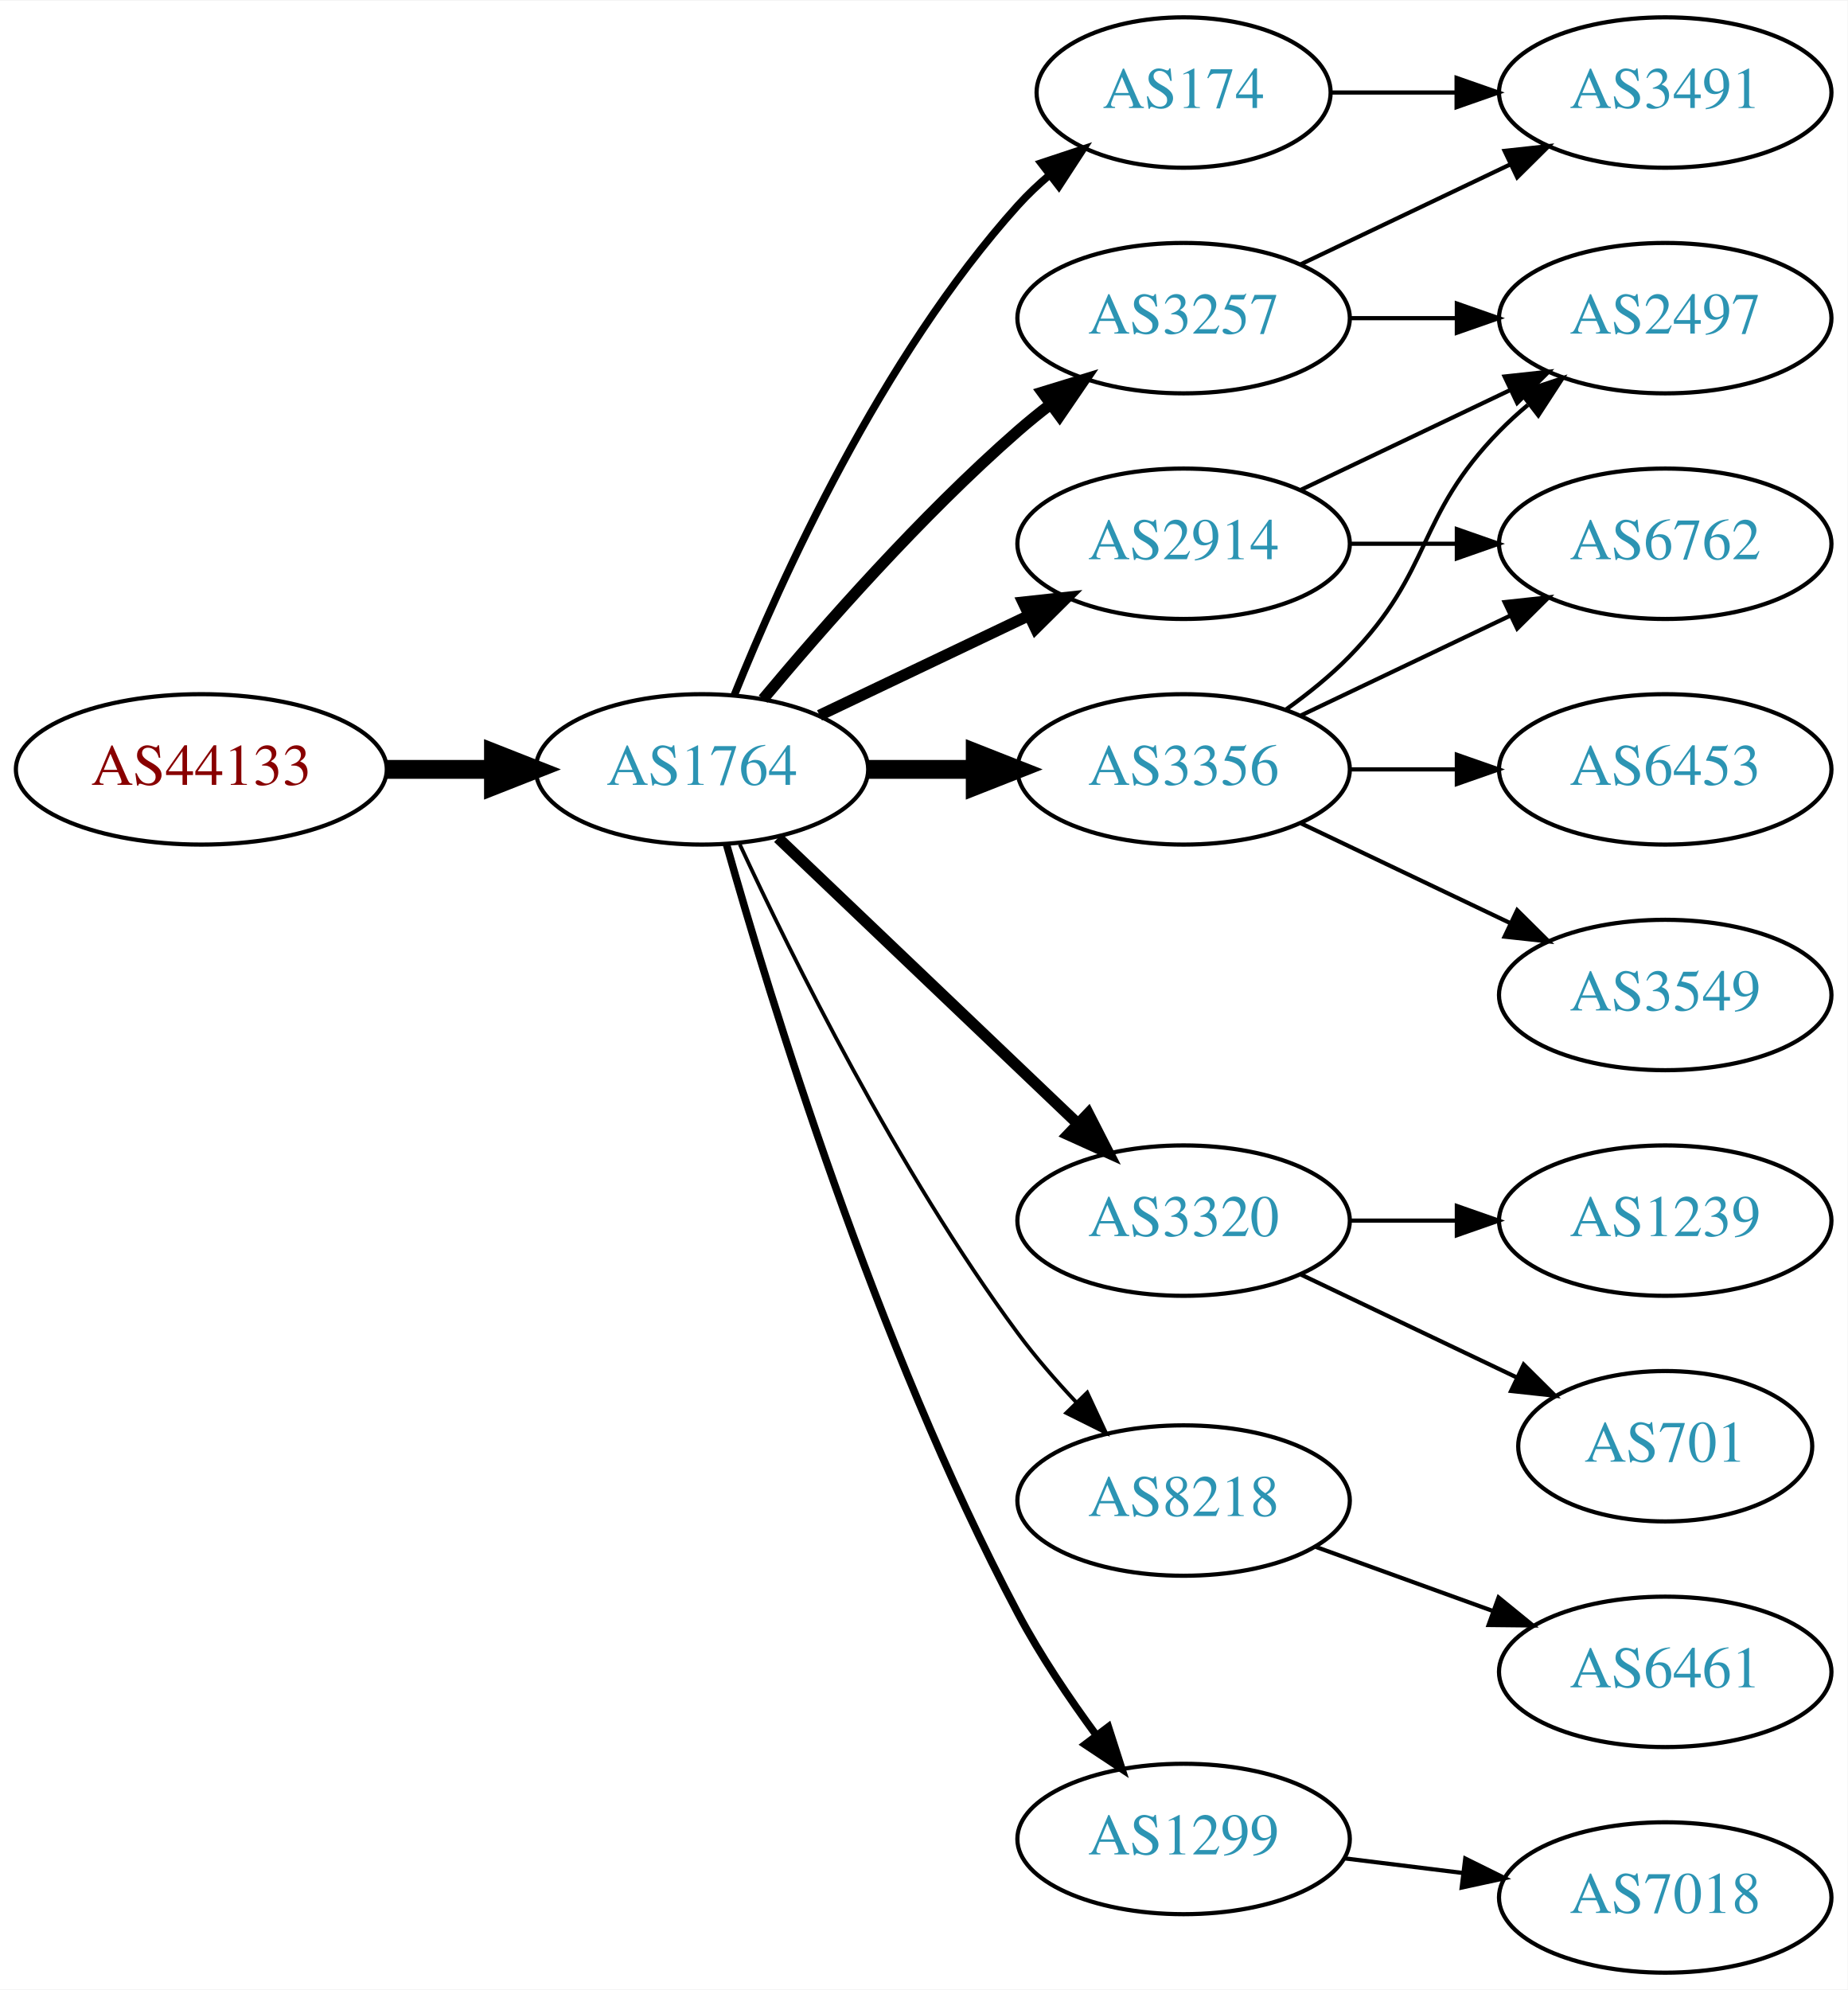
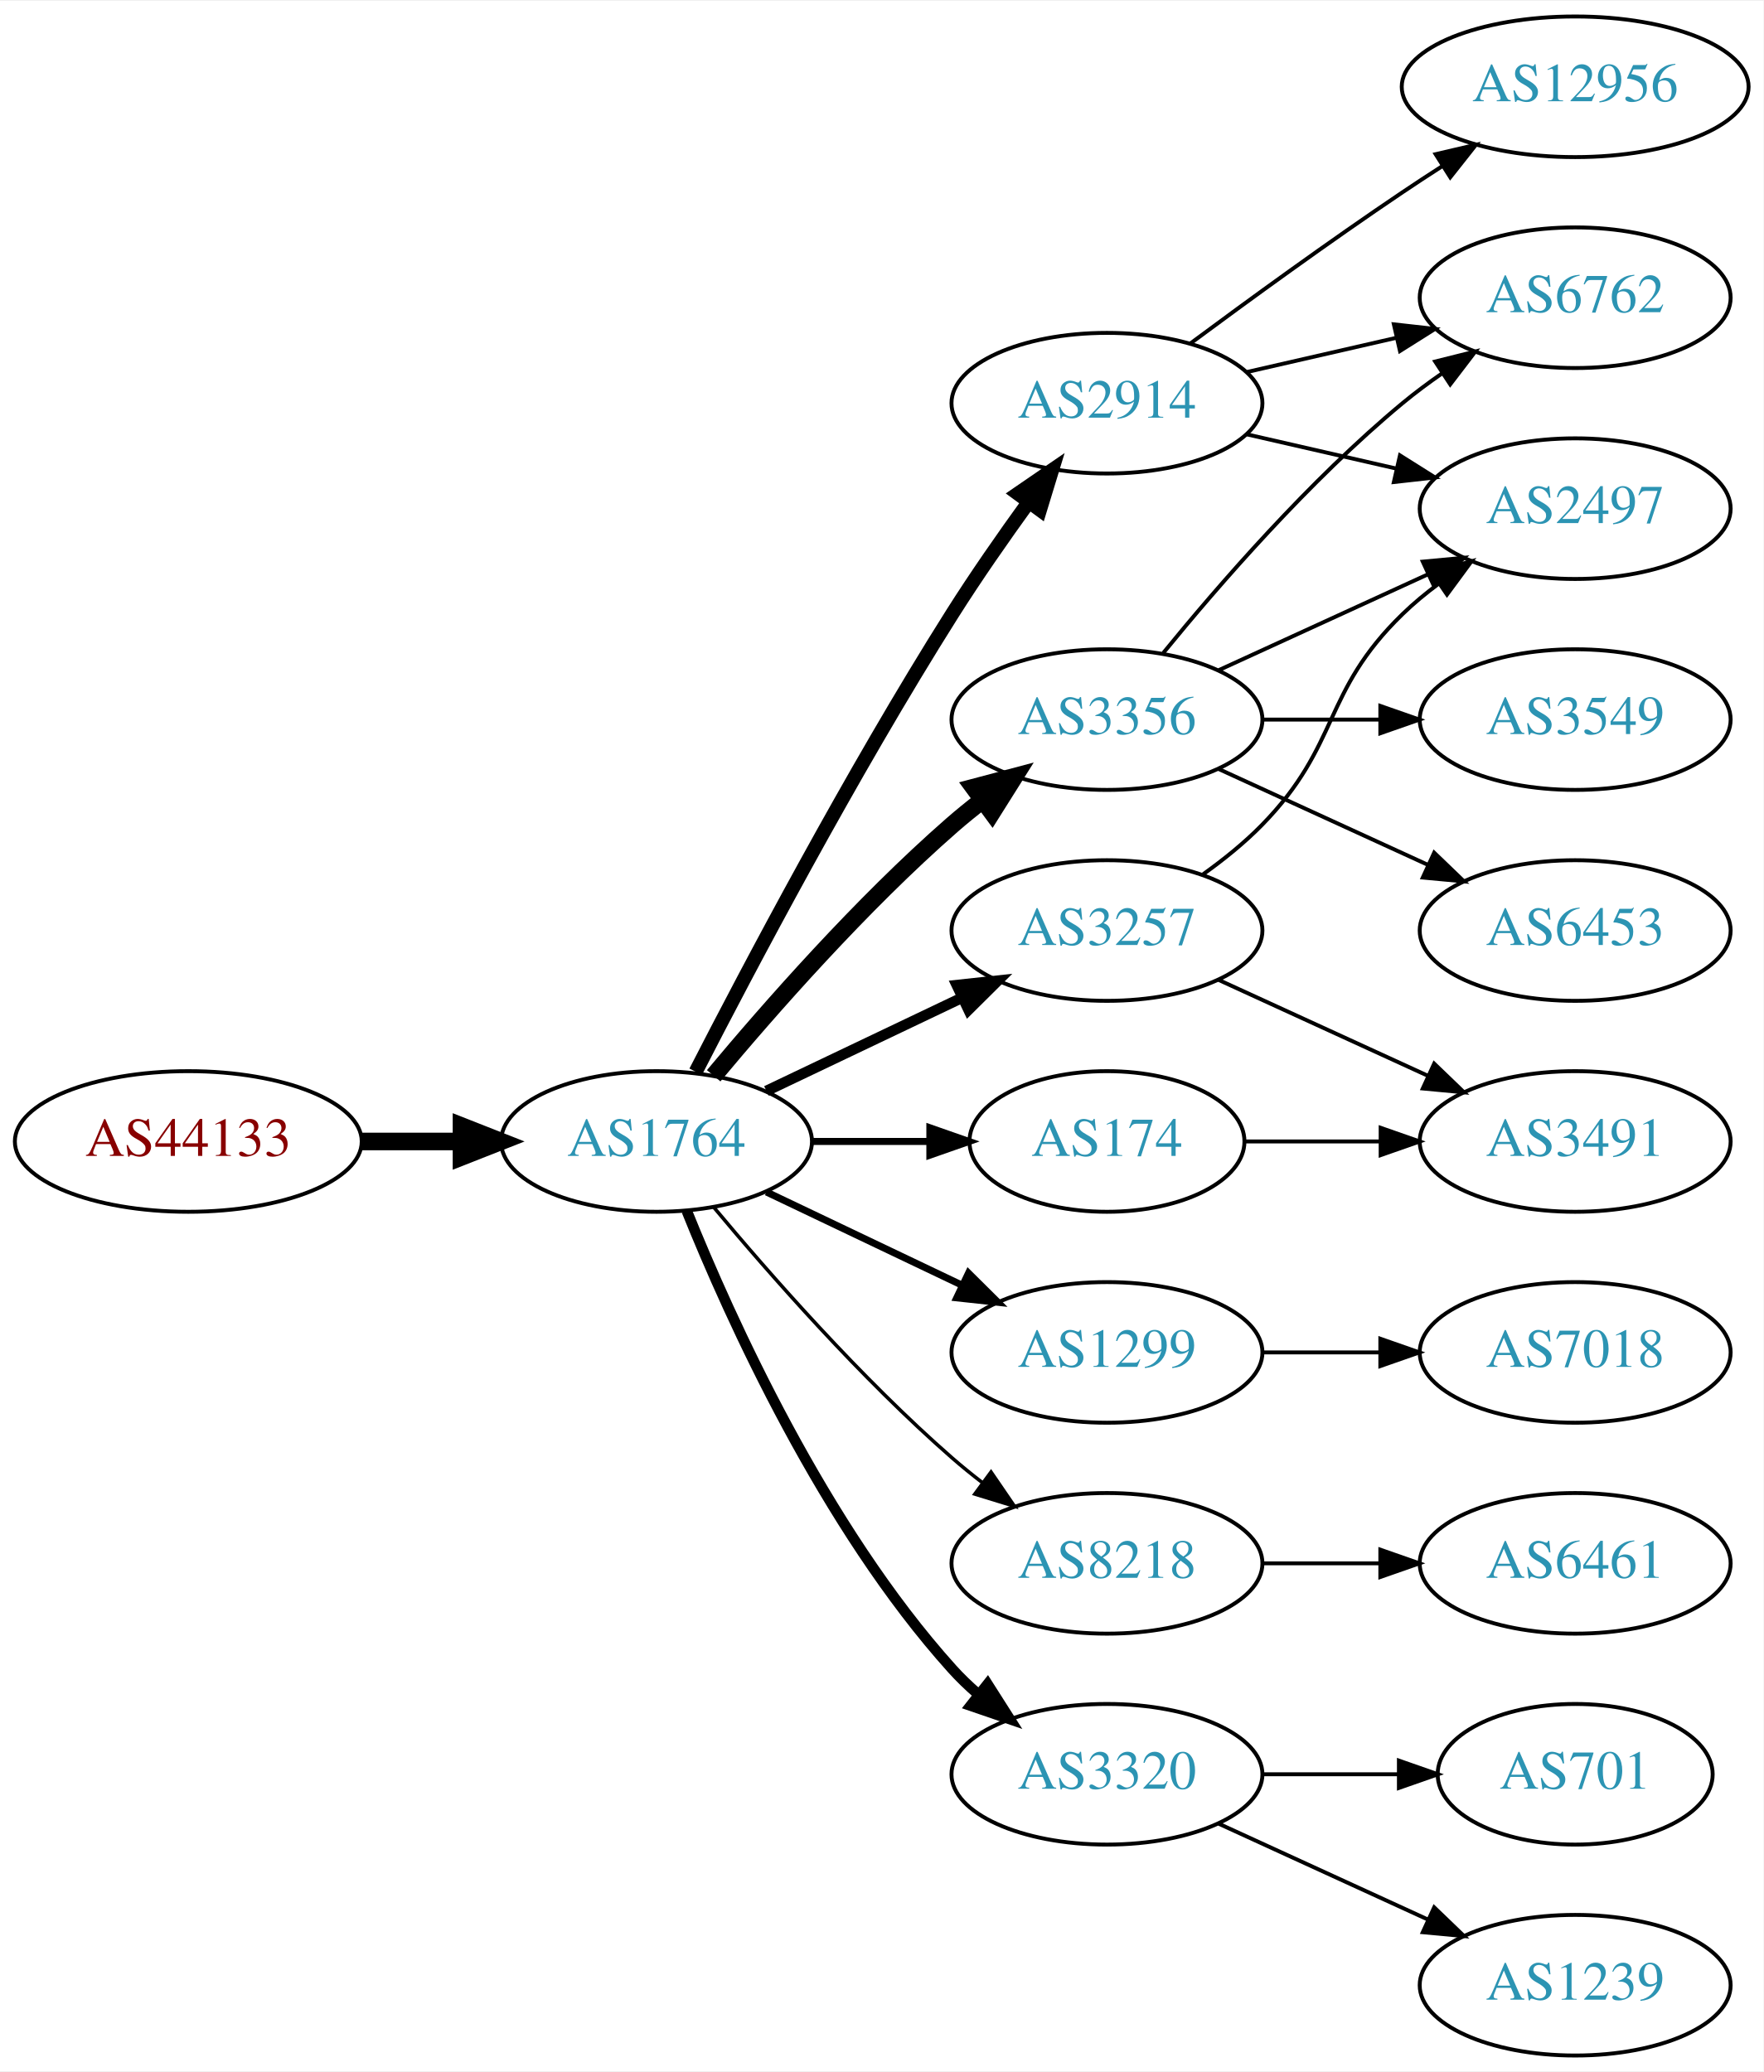
- <svg xmlns="http://www.w3.org/2000/svg" xmlns:xlink="http://www.w3.org/1999/xlink" width="442pt" height="476pt" viewBox="0.00 0.00 442.27 476.00">
-   <g id="graph0" class="graph" transform="scale(1 1) rotate(0) translate(4 472)">
-     <polygon fill="white" stroke="none" points="-4,4 -4,-472 438.271,-472 438.271,4 -4,4" />
+ <svg xmlns="http://www.w3.org/2000/svg" xmlns:xlink="http://www.w3.org/1999/xlink" width="451pt" height="530pt" viewBox="0.00 0.00 451.37 530.00">
+   <g id="graph0" class="graph" transform="scale(1 1) rotate(0) translate(4 526)">
+     <polygon fill="white" stroke="none" points="-4,4 -4,-526 447.37,-526 447.37,4 -4,4" />
    <g id="node1" class="node">
      <g id="a_node1">
        <a xlink:href="/asn/44133" xlink:title="AS44133 ~ IPAX OG [AT]">
-           <ellipse fill="#ffffff" stroke="black" cx="44.196" cy="-288" rx="44.393" ry="18" />
-           <text text-anchor="middle" x="44.196" y="-284.3" font-family="Times,serif" font-size="14.00" fill="#880000">AS44133</text>
+           <ellipse fill="#ffffff" stroke="black" cx="44.196" cy="-234" rx="44.393" ry="18" />
+           <text text-anchor="middle" x="44.196" y="-230.3" font-family="Times,serif" font-size="14.00" fill="#880000">AS44133</text>
        </a>
      </g>
    </g>
    <g id="node2" class="node">
      <g id="a_node2">
        <a xlink:href="/asn/1764" xlink:title="AS1764 ~ NEXTLAYER-AS [AT]">
-           <ellipse fill="#ffffff" stroke="black" cx="164.039" cy="-288" rx="39.794" ry="18" />
-           <text text-anchor="middle" x="164.039" y="-284.3" font-family="Times,serif" font-size="14.00" fill="#2c94b3">AS1764</text>
+           <ellipse fill="#ffffff" stroke="black" cx="164.039" cy="-234" rx="39.794" ry="18" />
+           <text text-anchor="middle" x="164.039" y="-230.3" font-family="Times,serif" font-size="14.00" fill="#2c94b3">AS1764</text>
        </a>
      </g>
    </g>
    <g id="edge1" class="edge">
-       <path fill="none" stroke="black" stroke-width="4.5" d="M88.407,-288C96.72,-288 105.482,-288 113.965,-288" />
-       <polygon fill="black" stroke="black" stroke-width="4.5" points="114.123,-291.938 124.123,-288 114.123,-284.063 114.123,-291.938" />
+       <path fill="none" stroke="black" stroke-width="4.5" d="M88.407,-234C96.72,-234 105.482,-234 113.965,-234" />
+       <polygon fill="black" stroke="black" stroke-width="4.5" points="114.123,-237.938 124.123,-234 114.123,-230.063 114.123,-237.938" />
    </g>
    <g id="node3" class="node">
      <g id="a_node3">
-         <a xlink:href="/asn/2914" xlink:title="AS2914 ~ NTT America, Inc. [US]">
-           <ellipse fill="#ffffff" stroke="black" cx="279.332" cy="-342" rx="39.794" ry="18" />
-           <text text-anchor="middle" x="279.332" y="-338.3" font-family="Times,serif" font-size="14.00" fill="#2c94b3">AS2914</text>
+         <a xlink:href="/asn/3257" xlink:title="AS3257 ~ GTT [DE]">
+           <ellipse fill="#ffffff" stroke="black" cx="279.332" cy="-288" rx="39.794" ry="18" />
+           <text text-anchor="middle" x="279.332" y="-284.3" font-family="Times,serif" font-size="14.00" fill="#2c94b3">AS3257</text>
        </a>
      </g>
    </g>
    <g id="edge2" class="edge">
-       <path fill="none" stroke="black" stroke-width="2.7" d="M192.175,-300.934C207.169,-308.081 225.99,-317.052 242.213,-324.785" />
-       <polygon fill="black" stroke="black" stroke-width="2.7" points="240.884,-328.028 251.417,-329.171 243.895,-321.709 240.884,-328.028" />
+       <path fill="none" stroke="black" stroke-width="2.7" d="M192.175,-246.934C207.169,-254.081 225.99,-263.052 242.213,-270.785" />
+       <polygon fill="black" stroke="black" stroke-width="2.7" points="240.884,-274.028 251.417,-275.171 243.895,-267.709 240.884,-274.028" />
    </g>
    <g id="node4" class="node">
      <g id="a_node4">
        <a xlink:href="/asn/174" xlink:title="AS174 ~ Cogent Communications [US]">
-           <ellipse fill="#ffffff" stroke="black" cx="279.332" cy="-450" rx="35.194" ry="18" />
-           <text text-anchor="middle" x="279.332" y="-446.3" font-family="Times,serif" font-size="14.00" fill="#2c94b3">AS174</text>
+           <ellipse fill="#ffffff" stroke="black" cx="279.332" cy="-234" rx="35.194" ry="18" />
+           <text text-anchor="middle" x="279.332" y="-230.3" font-family="Times,serif" font-size="14.00" fill="#2c94b3">AS174</text>
        </a>
      </g>
    </g>
    <g id="edge3" class="edge">
-       <path fill="none" stroke="black" stroke-width="1.8" d="M171.786,-305.787C182.837,-333.243 206.891,-386.578 239.685,-423 242.001,-425.572 244.606,-428.03 247.341,-430.343" />
-       <polygon fill="black" stroke="black" stroke-width="1.8" points="245.207,-433.117 255.264,-436.448 249.479,-427.572 245.207,-433.117" />
+       <path fill="none" stroke="black" stroke-width="1.8" d="M203.711,-234C213.416,-234 223.907,-234 233.87,-234" />
+       <polygon fill="black" stroke="black" stroke-width="1.8" points="234.006,-237.5 244.006,-234 234.006,-230.5 234.006,-237.5" />
    </g>
    <g id="node5" class="node">
      <g id="a_node5">
        <a xlink:href="/asn/3356" xlink:title="AS3356 ~ Level 3 Parent, LLC [US]">
-           <ellipse fill="#ffffff" stroke="black" cx="279.332" cy="-288" rx="39.794" ry="18" />
-           <text text-anchor="middle" x="279.332" y="-284.3" font-family="Times,serif" font-size="14.00" fill="#2c94b3">AS3356</text>
+           <ellipse fill="#ffffff" stroke="black" cx="279.332" cy="-342" rx="39.794" ry="18" />
+           <text text-anchor="middle" x="279.332" y="-338.3" font-family="Times,serif" font-size="14.00" fill="#2c94b3">AS3356</text>
        </a>
      </g>
    </g>
    <g id="edge4" class="edge">
-       <path fill="none" stroke="black" stroke-width="4.5" d="M203.711,-288C211.914,-288 220.678,-288 229.21,-288" />
-       <polygon fill="black" stroke="black" stroke-width="4.5" points="229.449,-291.938 239.449,-288 229.449,-284.063 229.449,-291.938" />
+       <path fill="none" stroke="black" stroke-width="4.5" d="M178.669,-250.817C192.951,-267.929 216.498,-294.745 239.685,-315 242.151,-317.154 244.789,-319.294 247.487,-321.372" />
+       <polygon fill="black" stroke="black" stroke-width="4.5" points="245.252,-324.616 255.641,-327.37 249.919,-318.273 245.252,-324.616" />
    </g>
    <g id="node6" class="node">
      <g id="a_node6">
-         <a xlink:href="/asn/3320" xlink:title="AS3320 ~ DTAG [DE]">
+         <a xlink:href="/asn/1299" xlink:title="AS1299 ~ Telia Carrier [EU]">
          <ellipse fill="#ffffff" stroke="black" cx="279.332" cy="-180" rx="39.794" ry="18" />
-           <text text-anchor="middle" x="279.332" y="-176.3" font-family="Times,serif" font-size="14.00" fill="#2c94b3">AS3320</text>
+           <text text-anchor="middle" x="279.332" y="-176.3" font-family="Times,serif" font-size="14.00" fill="#2c94b3">AS1299</text>
        </a>
      </g>
    </g>
    <g id="edge5" class="edge">
-       <path fill="none" stroke="black" stroke-width="2.7" d="M182.245,-271.597C201.321,-253.413 232.241,-223.937 253.838,-203.349" />
-       <polygon fill="black" stroke="black" stroke-width="2.7" points="256.511,-205.637 261.334,-196.203 251.681,-200.57 256.511,-205.637" />
+       <path fill="none" stroke="black" stroke-width="1.8" d="M192.175,-221.066C207.169,-213.919 225.99,-204.948 242.213,-197.215" />
+       <polygon fill="black" stroke="black" stroke-width="1.8" points="243.895,-200.291 251.417,-192.829 240.884,-193.972 243.895,-200.291" />
    </g>
    <g id="node7" class="node">
      <g id="a_node7">
-         <a xlink:href="/asn/8218" xlink:title="AS8218 ~ legacy Neotelecoms [FR]">
-           <ellipse fill="#ffffff" stroke="black" cx="279.332" cy="-113" rx="39.794" ry="18" />
-           <text text-anchor="middle" x="279.332" y="-109.3" font-family="Times,serif" font-size="14.00" fill="#2c94b3">AS8218</text>
+         <a xlink:href="/asn/2914" xlink:title="AS2914 ~ NTT America, Inc. [US]">
+           <ellipse fill="#ffffff" stroke="black" cx="279.332" cy="-423" rx="39.794" ry="18" />
+           <text text-anchor="middle" x="279.332" y="-419.3" font-family="Times,serif" font-size="14.00" fill="#2c94b3">AS2914</text>
        </a>
      </g>
    </g>
    <g id="edge6" class="edge">
-       <path fill="none" stroke="black" stroke-width="0.9" d="M173.085,-270.065C185.484,-243.325 210.867,-191.979 239.685,-153 243.851,-147.366 248.76,-141.712 253.656,-136.502" />
-       <polygon fill="black" stroke="black" stroke-width="0.9" points="256.26,-138.845 260.733,-129.241 251.247,-133.96 256.26,-138.845" />
+       <path fill="none" stroke="black" stroke-width="3.6" d="M174.065,-251.852C187.501,-278.055 213.95,-328.237 239.685,-369 245.748,-378.604 252.868,-388.813 259.333,-397.739" />
+       <polygon fill="black" stroke="black" stroke-width="3.6" points="256.54,-399.848 265.276,-405.843 262.185,-395.709 256.54,-399.848" />
    </g>
    <g id="node8" class="node">
      <g id="a_node8">
-         <a xlink:href="/asn/1299" xlink:title="AS1299 ~ Telia Carrier [EU]">
-           <ellipse fill="#ffffff" stroke="black" cx="279.332" cy="-32" rx="39.794" ry="18" />
-           <text text-anchor="middle" x="279.332" y="-28.3" font-family="Times,serif" font-size="14.00" fill="#2c94b3">AS1299</text>
+         <a xlink:href="/asn/8218" xlink:title="AS8218 ~ legacy Neotelecoms [FR]">
+           <ellipse fill="#ffffff" stroke="black" cx="279.332" cy="-126" rx="39.794" ry="18" />
+           <text text-anchor="middle" x="279.332" y="-122.3" font-family="Times,serif" font-size="14.00" fill="#2c94b3">AS8218</text>
        </a>
      </g>
    </g>
    <g id="edge7" class="edge">
-       <path fill="none" stroke="black" stroke-width="1.8" d="M169.916,-270.03C180.097,-233.899 205.53,-150.41 239.685,-86 245.006,-75.966 251.955,-65.658 258.491,-56.772" />
-       <polygon fill="black" stroke="black" stroke-width="1.8" points="261.322,-58.831 264.564,-48.745 255.739,-54.608 261.322,-58.831" />
+       <path fill="none" stroke="black" stroke-width="0.9" d="M178.669,-217.183C192.951,-200.071 216.498,-173.255 239.685,-153 242.151,-150.846 244.789,-148.706 247.487,-146.628" />
+       <polygon fill="black" stroke="black" stroke-width="0.9" points="249.66,-149.375 255.641,-140.63 245.512,-143.736 249.66,-149.375" />
    </g>
    <g id="node9" class="node">
      <g id="a_node9">
-         <a xlink:href="/asn/3257" xlink:title="AS3257 ~ GTT [DE]">
-           <ellipse fill="#ffffff" stroke="black" cx="279.332" cy="-396" rx="39.794" ry="18" />
-           <text text-anchor="middle" x="279.332" y="-392.3" font-family="Times,serif" font-size="14.00" fill="#2c94b3">AS3257</text>
+         <a xlink:href="/asn/3320" xlink:title="AS3320 ~ DTAG [DE]">
+           <ellipse fill="#ffffff" stroke="black" cx="279.332" cy="-72" rx="39.794" ry="18" />
+           <text text-anchor="middle" x="279.332" y="-68.3" font-family="Times,serif" font-size="14.00" fill="#2c94b3">AS3320</text>
        </a>
      </g>
    </g>
    <g id="edge8" class="edge">
-       <path fill="none" stroke="black" stroke-width="2.7" d="M178.669,-304.817C192.951,-321.929 216.498,-348.745 239.685,-369 242.151,-371.154 244.789,-373.294 247.487,-375.372" />
-       <polygon fill="black" stroke="black" stroke-width="2.7" points="245.512,-378.264 255.641,-381.37 249.66,-372.625 245.512,-378.264" />
+       <path fill="none" stroke="black" stroke-width="2.7" d="M171.786,-216.213C182.837,-188.757 206.891,-135.422 239.685,-99 241.688,-96.776 243.906,-94.637 246.239,-92.603" />
+       <polygon fill="black" stroke="black" stroke-width="2.7" points="248.769,-95.065 254.458,-86.127 244.437,-89.567 248.769,-95.065" />
+     </g>
+     <g id="node10" class="node">
+       <g id="a_node10">
+         <a xlink:href="/asn/2497" xlink:title="AS2497 ~ Internet Initiative Japan Inc. [JP]">
+           <ellipse fill="#ffffff" stroke="black" cx="399.174" cy="-396" rx="39.794" ry="18" />
+           <text text-anchor="middle" x="399.174" y="-392.3" font-family="Times,serif" font-size="14.00" fill="#2c94b3">AS2497</text>
+         </a>
+       </g>
+     </g>
+     <g id="edge9" class="edge">
+       <path fill="none" stroke="black" d="M303.926,-302.389C309.182,-306.148 314.513,-310.437 318.978,-315 339.151,-335.617 334.285,-348.906 354.978,-369 357.823,-371.763 360.997,-374.386 364.297,-376.834" />
+       <polygon fill="black" stroke="black" points="362.414,-379.786 372.645,-382.538 366.363,-374.006 362.414,-379.786" />
+     </g>
+     <g id="node11" class="node">
+       <g id="a_node11">
+         <a xlink:href="/asn/3491" xlink:title="AS3491 ~ PCCW Global, Inc. [US]">
+           <ellipse fill="#ffffff" stroke="black" cx="399.174" cy="-234" rx="39.794" ry="18" />
+           <text text-anchor="middle" x="399.174" y="-230.3" font-family="Times,serif" font-size="14.00" fill="#2c94b3">AS3491</text>
+         </a>
+       </g>
+     </g>
+     <g id="edge10" class="edge">
+       <path fill="none" stroke="black" d="M307.96,-275.339C323.917,-268.027 344.188,-258.739 361.471,-250.819" />
+       <polygon fill="black" stroke="black" points="363.085,-253.929 370.718,-246.581 360.169,-247.565 363.085,-253.929" />
+     </g>
+     <g id="edge15" class="edge">
+       <path fill="none" stroke="black" d="M314.733,-234C325.557,-234 337.725,-234 349.352,-234" />
+       <polygon fill="black" stroke="black" points="349.383,-237.5 359.383,-234 349.383,-230.5 349.383,-237.5" />
+     </g>
+     <g id="edge16" class="edge">
+       <path fill="none" stroke="black" d="M307.96,-354.661C323.917,-361.973 344.188,-371.261 361.471,-379.181" />
+       <polygon fill="black" stroke="black" points="360.169,-382.435 370.718,-383.419 363.085,-376.071 360.169,-382.435" />
+     </g>
+     <g id="node14" class="node">
+       <g id="a_node14">
+         <a xlink:href="/asn/6762" xlink:title="AS6762 ~ TELECOM ITALIA SPARKLE S.p.A. [IT]">
+           <ellipse fill="#ffffff" stroke="black" cx="399.174" cy="-450" rx="39.794" ry="18" />
+           <text text-anchor="middle" x="399.174" y="-446.3" font-family="Times,serif" font-size="14.00" fill="#2c94b3">AS6762</text>
+         </a>
+       </g>
+     </g>
+     <g id="edge17" class="edge">
+       <path fill="none" stroke="black" d="M293.751,-359.065C307.865,-376.375 331.28,-403.345 354.978,-423 358.194,-425.668 361.695,-428.27 365.265,-430.741" />
+       <polygon fill="black" stroke="black" points="363.343,-433.666 373.622,-436.236 367.189,-427.817 363.343,-433.666" />
+     </g>
+     <g id="node15" class="node">
+       <g id="a_node15">
+         <a xlink:href="/asn/6453" xlink:title="AS6453 ~ TATA COMMUNICATIONS (AMERICA) INC [US]">
+           <ellipse fill="#ffffff" stroke="black" cx="399.174" cy="-288" rx="39.794" ry="18" />
+           <text text-anchor="middle" x="399.174" y="-284.3" font-family="Times,serif" font-size="14.00" fill="#2c94b3">AS6453</text>
+         </a>
+       </g>
+     </g>
+     <g id="edge18" class="edge">
+       <path fill="none" stroke="black" d="M307.96,-329.339C323.917,-322.027 344.188,-312.739 361.471,-304.819" />
+       <polygon fill="black" stroke="black" points="363.085,-307.929 370.718,-300.581 360.169,-301.565 363.085,-307.929" />
+     </g>
+     <g id="node16" class="node">
+       <g id="a_node16">
+         <a xlink:href="/asn/3549" xlink:title="AS3549 ~ Level 3 Parent, LLC [US]">
+           <ellipse fill="#ffffff" stroke="black" cx="399.174" cy="-342" rx="39.794" ry="18" />
+           <text text-anchor="middle" x="399.174" y="-338.3" font-family="Times,serif" font-size="14.00" fill="#2c94b3">AS3549</text>
+         </a>
+       </g>
+     </g>
+     <g id="edge19" class="edge">
+       <path fill="none" stroke="black" d="M319.244,-342C328.798,-342 339.147,-342 349.11,-342" />
+       <polygon fill="black" stroke="black" points="349.302,-345.5 359.302,-342 349.302,-338.5 349.302,-345.5" />
    </g>
    <g id="node12" class="node">
      <g id="a_node12">
-         <a xlink:href="/asn/2497" xlink:title="AS2497 ~ Internet Initiative Japan Inc. [JP]">
-           <ellipse fill="#ffffff" stroke="black" cx="394.625" cy="-396" rx="39.794" ry="18" />
-           <text text-anchor="middle" x="394.625" y="-392.3" font-family="Times,serif" font-size="14.00" fill="#2c94b3">AS2497</text>
-         </a>
-       </g>
-     </g>
-     <g id="edge16" class="edge">
-       <path fill="none" stroke="black" d="M307.468,-354.934C322.462,-362.081 341.283,-371.052 357.506,-378.785" />
-       <polygon fill="black" stroke="black" points="356.177,-382.028 366.71,-383.171 359.188,-375.709 356.177,-382.028" />
+         <a xlink:href="/asn/7018" xlink:title="AS7018 ~ AT&amp;T Services, Inc. [US]">
+           <ellipse fill="#ffffff" stroke="black" cx="399.174" cy="-180" rx="39.794" ry="18" />
+           <text text-anchor="middle" x="399.174" y="-176.3" font-family="Times,serif" font-size="14.00" fill="#2c94b3">AS7018</text>
+         </a>
+       </g>
+     </g>
+     <g id="edge11" class="edge">
+       <path fill="none" stroke="black" d="M319.244,-180C328.798,-180 339.147,-180 349.11,-180" />
+       <polygon fill="black" stroke="black" points="349.302,-183.5 359.302,-180 349.302,-176.5 349.302,-183.5" />
+     </g>
+     <g id="edge12" class="edge">
+       <path fill="none" stroke="black" d="M315.051,-415.045C327.051,-412.296 340.672,-409.175 353.364,-406.267" />
+       <polygon fill="black" stroke="black" points="354.33,-409.636 363.296,-403.991 352.767,-402.813 354.33,-409.636" />
    </g>
    <g id="node13" class="node">
      <g id="a_node13">
-         <a xlink:href="/asn/6762" xlink:title="AS6762 ~ TELECOM ITALIA SPARKLE S.p.A. [IT]">
-           <ellipse fill="#ffffff" stroke="black" cx="394.625" cy="-342" rx="39.794" ry="18" />
-           <text text-anchor="middle" x="394.625" y="-338.3" font-family="Times,serif" font-size="14.00" fill="#2c94b3">AS6762</text>
-         </a>
-       </g>
-     </g>
-     <g id="edge15" class="edge">
-       <path fill="none" stroke="black" d="M319.004,-342C327.207,-342 335.971,-342 344.503,-342" />
-       <polygon fill="black" stroke="black" points="344.742,-345.5 354.742,-342 344.742,-338.5 344.742,-345.5" />
+         <a xlink:href="/asn/12956" xlink:title="AS12956 ~ TELXIUS [ES]">
+           <ellipse fill="#ffffff" stroke="black" cx="399.174" cy="-504" rx="44.393" ry="18" />
+           <text text-anchor="middle" x="399.174" y="-500.3" font-family="Times,serif" font-size="14.00" fill="#2c94b3">AS12956</text>
+         </a>
+       </g>
+     </g>
+     <g id="edge13" class="edge">
+       <path fill="none" stroke="black" d="M300.662,-438.277C315.524,-449.304 336.269,-464.407 354.978,-477 358.268,-479.215 361.731,-481.482 365.205,-483.715" />
+       <polygon fill="black" stroke="black" points="363.453,-486.748 373.772,-489.148 367.202,-480.837 363.453,-486.748" />
+     </g>
+     <g id="edge14" class="edge">
+       <path fill="none" stroke="black" d="M315.051,-430.955C327.051,-433.704 340.672,-436.825 353.364,-439.733" />
+       <polygon fill="black" stroke="black" points="352.767,-443.187 363.296,-442.009 354.33,-436.364 352.767,-443.187" />
+     </g>
+     <g id="node17" class="node">
+       <g id="a_node17">
+         <a xlink:href="/asn/6461" xlink:title="AS6461 ~ Zayo Bandwidth [US]">
+           <ellipse fill="#ffffff" stroke="black" cx="399.174" cy="-126" rx="39.794" ry="18" />
+           <text text-anchor="middle" x="399.174" y="-122.3" font-family="Times,serif" font-size="14.00" fill="#2c94b3">AS6461</text>
+         </a>
+       </g>
+     </g>
+     <g id="edge20" class="edge">
+       <path fill="none" stroke="black" d="M319.244,-126C328.798,-126 339.147,-126 349.11,-126" />
+       <polygon fill="black" stroke="black" points="349.302,-129.5 359.302,-126 349.302,-122.5 349.302,-129.5" />
    </g>
    <g id="node18" class="node">
      <g id="a_node18">
-         <a xlink:href="/asn/3491" xlink:title="AS3491 ~ PCCW Global, Inc. [US]">
-           <ellipse fill="#ffffff" stroke="black" cx="394.625" cy="-450" rx="39.794" ry="18" />
-           <text text-anchor="middle" x="394.625" y="-446.3" font-family="Times,serif" font-size="14.00" fill="#2c94b3">AS3491</text>
+         <a xlink:href="/asn/701" xlink:title="AS701 ~ UUNET [US]">
+           <ellipse fill="#ffffff" stroke="black" cx="399.174" cy="-72" rx="35.194" ry="18" />
+           <text text-anchor="middle" x="399.174" y="-68.3" font-family="Times,serif" font-size="14.00" fill="#2c94b3">AS701</text>
        </a>
      </g>
    </g>
    <g id="edge21" class="edge">
-       <path fill="none" stroke="black" d="M314.631,-450C324.008,-450 334.358,-450 344.393,-450" />
-       <polygon fill="black" stroke="black" points="344.681,-453.5 354.681,-450 344.681,-446.5 344.681,-453.5" />
-     </g>
-     <g id="node10" class="node">
-       <g id="a_node10">
-         <a xlink:href="/asn/3549" xlink:title="AS3549 ~ Level 3 Parent, LLC [US]">
-           <ellipse fill="#ffffff" stroke="black" cx="394.625" cy="-234" rx="39.794" ry="18" />
-           <text text-anchor="middle" x="394.625" y="-230.3" font-family="Times,serif" font-size="14.00" fill="#2c94b3">AS3549</text>
-         </a>
-       </g>
-     </g>
-     <g id="edge9" class="edge">
-       <path fill="none" stroke="black" d="M307.468,-275.066C322.462,-267.919 341.283,-258.948 357.506,-251.215" />
-       <polygon fill="black" stroke="black" points="359.188,-254.291 366.71,-246.829 356.177,-247.972 359.188,-254.291" />
-     </g>
-     <g id="node11" class="node">
-       <g id="a_node11">
-         <a xlink:href="/asn/6453" xlink:title="AS6453 ~ TATA COMMUNICATIONS (AMERICA) INC [US]">
-           <ellipse fill="#ffffff" stroke="black" cx="394.625" cy="-288" rx="39.794" ry="18" />
-           <text text-anchor="middle" x="394.625" y="-284.3" font-family="Times,serif" font-size="14.00" fill="#2c94b3">AS6453</text>
-         </a>
-       </g>
-     </g>
-     <g id="edge10" class="edge">
-       <path fill="none" stroke="black" d="M319.004,-288C327.207,-288 335.971,-288 344.503,-288" />
-       <polygon fill="black" stroke="black" points="344.742,-291.5 354.742,-288 344.742,-284.5 344.742,-291.5" />
-     </g>
-     <g id="edge11" class="edge">
-       <path fill="none" stroke="black" d="M303.926,-302.389C309.182,-306.148 314.513,-310.437 318.978,-315 339.151,-335.617 334.806,-348.383 354.978,-369 357.071,-371.139 359.354,-373.218 361.731,-375.21" />
-       <polygon fill="black" stroke="black" points="359.974,-378.275 370.031,-381.611 364.249,-372.732 359.974,-378.275" />
-     </g>
-     <g id="edge12" class="edge">
-       <path fill="none" stroke="black" d="M307.468,-300.934C322.462,-308.081 341.283,-317.052 357.506,-324.785" />
-       <polygon fill="black" stroke="black" points="356.177,-328.028 366.71,-329.171 359.188,-321.709 356.177,-328.028" />
-     </g>
-     <g id="node14" class="node">
-       <g id="a_node14">
-         <a xlink:href="/asn/701" xlink:title="AS701 ~ UUNET [US]">
-           <ellipse fill="#ffffff" stroke="black" cx="394.625" cy="-126" rx="35.194" ry="18" />
-           <text text-anchor="middle" x="394.625" y="-122.3" font-family="Times,serif" font-size="14.00" fill="#2c94b3">AS701</text>
-         </a>
-       </g>
-     </g>
-     <g id="edge13" class="edge">
-       <path fill="none" stroke="black" d="M307.468,-167.066C322.9,-159.71 342.385,-150.423 358.92,-142.541" />
-       <polygon fill="black" stroke="black" points="360.741,-145.551 368.262,-138.089 357.729,-139.232 360.741,-145.551" />
-     </g>
-     <g id="node15" class="node">
-       <g id="a_node15">
+       <path fill="none" stroke="black" d="M319.244,-72C330.331,-72 342.491,-72 353.873,-72" />
+       <polygon fill="black" stroke="black" points="354.055,-75.5 364.055,-72 354.055,-68.5 354.055,-75.5" />
+     </g>
+     <g id="node19" class="node">
+       <g id="a_node19">
        <a xlink:href="/asn/1239" xlink:title="AS1239 ~ Sprint [US]">
-           <ellipse fill="#ffffff" stroke="black" cx="394.625" cy="-180" rx="39.794" ry="18" />
-           <text text-anchor="middle" x="394.625" y="-176.3" font-family="Times,serif" font-size="14.00" fill="#2c94b3">AS1239</text>
-         </a>
-       </g>
-     </g>
-     <g id="edge14" class="edge">
-       <path fill="none" stroke="black" d="M319.004,-180C327.207,-180 335.971,-180 344.503,-180" />
-       <polygon fill="black" stroke="black" points="344.742,-183.5 354.742,-180 344.742,-176.5 344.742,-183.5" />
-     </g>
-     <g id="node16" class="node">
-       <g id="a_node16">
-         <a xlink:href="/asn/6461" xlink:title="AS6461 ~ Zayo Bandwidth [US]">
-           <ellipse fill="#ffffff" stroke="black" cx="394.625" cy="-72" rx="39.794" ry="18" />
-           <text text-anchor="middle" x="394.625" y="-68.3" font-family="Times,serif" font-size="14.00" fill="#2c94b3">AS6461</text>
-         </a>
-       </g>
-     </g>
-     <g id="edge17" class="edge">
-       <path fill="none" stroke="black" d="M310.99,-101.905C323.963,-97.21 339.256,-91.676 353.137,-86.652" />
-       <polygon fill="black" stroke="black" points="354.729,-89.798 362.941,-83.104 352.347,-83.216 354.729,-89.798" />
-     </g>
-     <g id="node17" class="node">
-       <g id="a_node17">
-         <a xlink:href="/asn/7018" xlink:title="AS7018 ~ AT&amp;T Services, Inc. [US]">
-           <ellipse fill="#ffffff" stroke="black" cx="394.625" cy="-18" rx="39.794" ry="18" />
-           <text text-anchor="middle" x="394.625" y="-14.3" font-family="Times,serif" font-size="14.00" fill="#2c94b3">AS7018</text>
-         </a>
-       </g>
-     </g>
-     <g id="edge18" class="edge">
-       <path fill="none" stroke="black" d="M317.742,-27.377C326.83,-26.254 336.667,-25.038 346.152,-23.866" />
-       <polygon fill="black" stroke="black" points="346.758,-27.318 356.254,-22.618 345.9,-20.371 346.758,-27.318" />
-     </g>
-     <g id="edge20" class="edge">
-       <path fill="none" stroke="black" d="M319.004,-396C327.207,-396 335.971,-396 344.503,-396" />
-       <polygon fill="black" stroke="black" points="344.742,-399.5 354.742,-396 344.742,-392.5 344.742,-399.5" />
-     </g>
-     <g id="edge19" class="edge">
-       <path fill="none" stroke="black" d="M307.468,-408.934C322.462,-416.081 341.283,-425.052 357.506,-432.785" />
-       <polygon fill="black" stroke="black" points="356.177,-436.028 366.71,-437.171 359.188,-429.709 356.177,-436.028" />
+           <ellipse fill="#ffffff" stroke="black" cx="399.174" cy="-18" rx="39.794" ry="18" />
+           <text text-anchor="middle" x="399.174" y="-14.3" font-family="Times,serif" font-size="14.00" fill="#2c94b3">AS1239</text>
+         </a>
+       </g>
+     </g>
+     <g id="edge22" class="edge">
+       <path fill="none" stroke="black" d="M307.96,-59.339C323.917,-52.027 344.188,-42.739 361.471,-34.819" />
+       <polygon fill="black" stroke="black" points="363.085,-37.929 370.718,-30.581 360.169,-31.565 363.085,-37.929" />
    </g>
  </g>
</svg>
